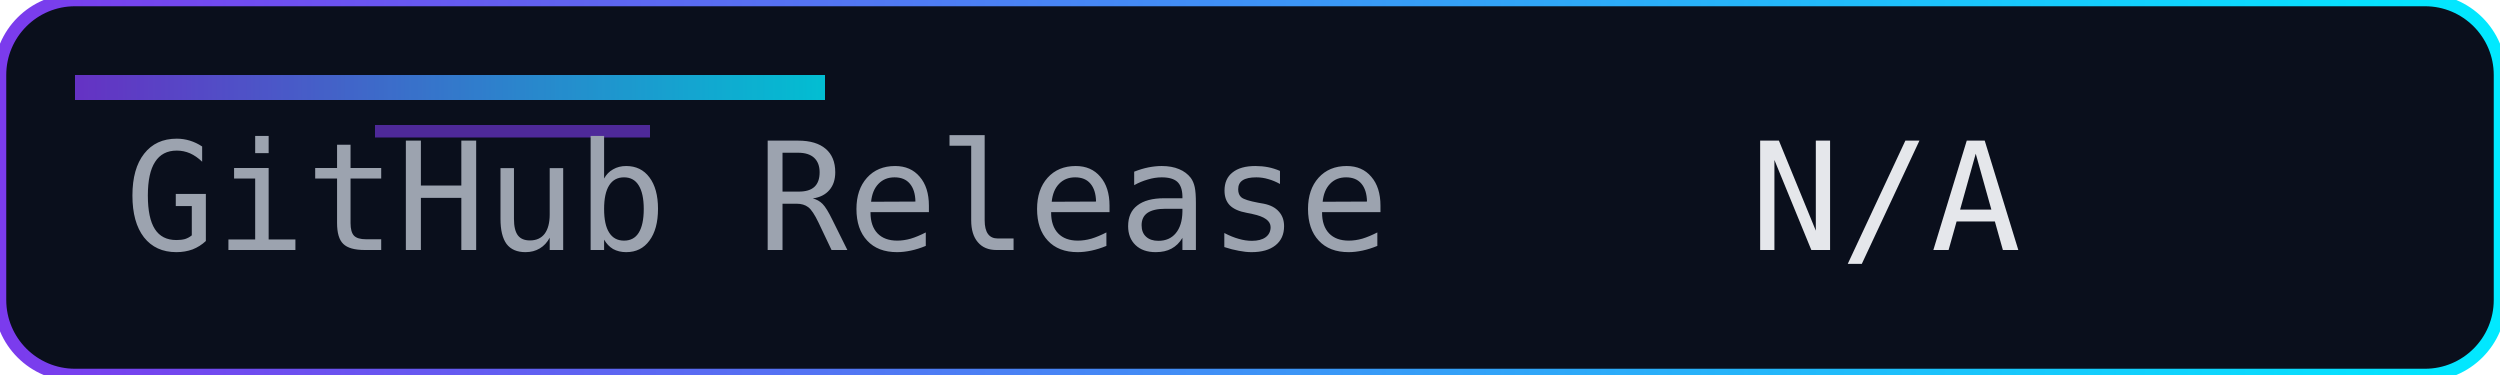
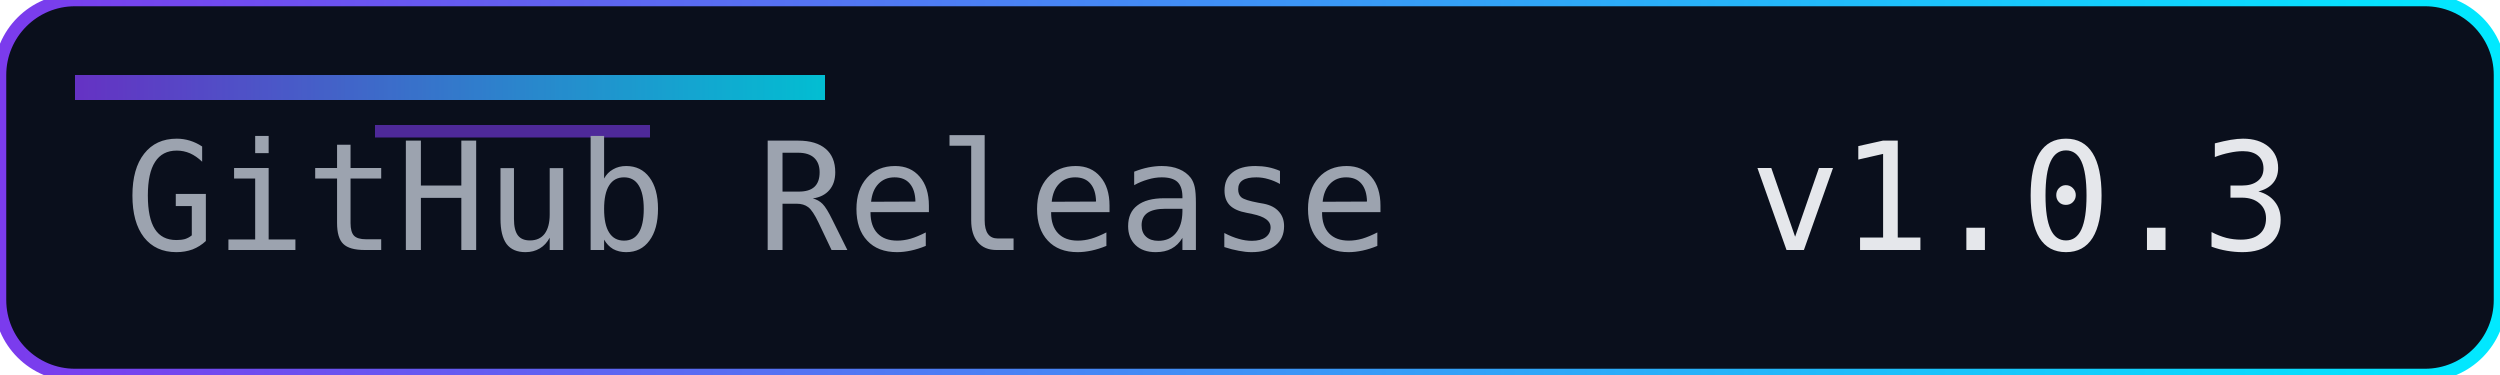
<svg xmlns="http://www.w3.org/2000/svg" width="200" height="30" role="img" aria-label="Release">
  <defs>
    <linearGradient id="accent" x1="0" y1="0" x2="1" y2="0">
      <stop offset="0%" stop-color="#7c3aed" />
      <stop offset="100%" stop-color="#00eaff" />
    </linearGradient>
  </defs>
  <rect width="200" height="30" rx="6" fill="#0a0f1c" />
  <rect width="200" height="30" rx="6" fill="none" stroke="url(#accent)" stroke-width="1" />
  <rect x="6" y="6" width="60" height="2" fill="url(#accent)" opacity="0.8" />
  <rect x="30" y="10" width="22" height="1" fill="#7c3aed" opacity="0.6" />
  <g font-family="Consolas, Menlo, monospace" font-size="12">
    <text x="10" y="20" fill="#9ca3af">GitHub Release</text>
-     <text x="140" y="20" fill="#e5e7eb">N/A</text>
+     <text x="140" y="20" fill="#e5e7eb">v1.0.3</text>
  </g>
</svg>
